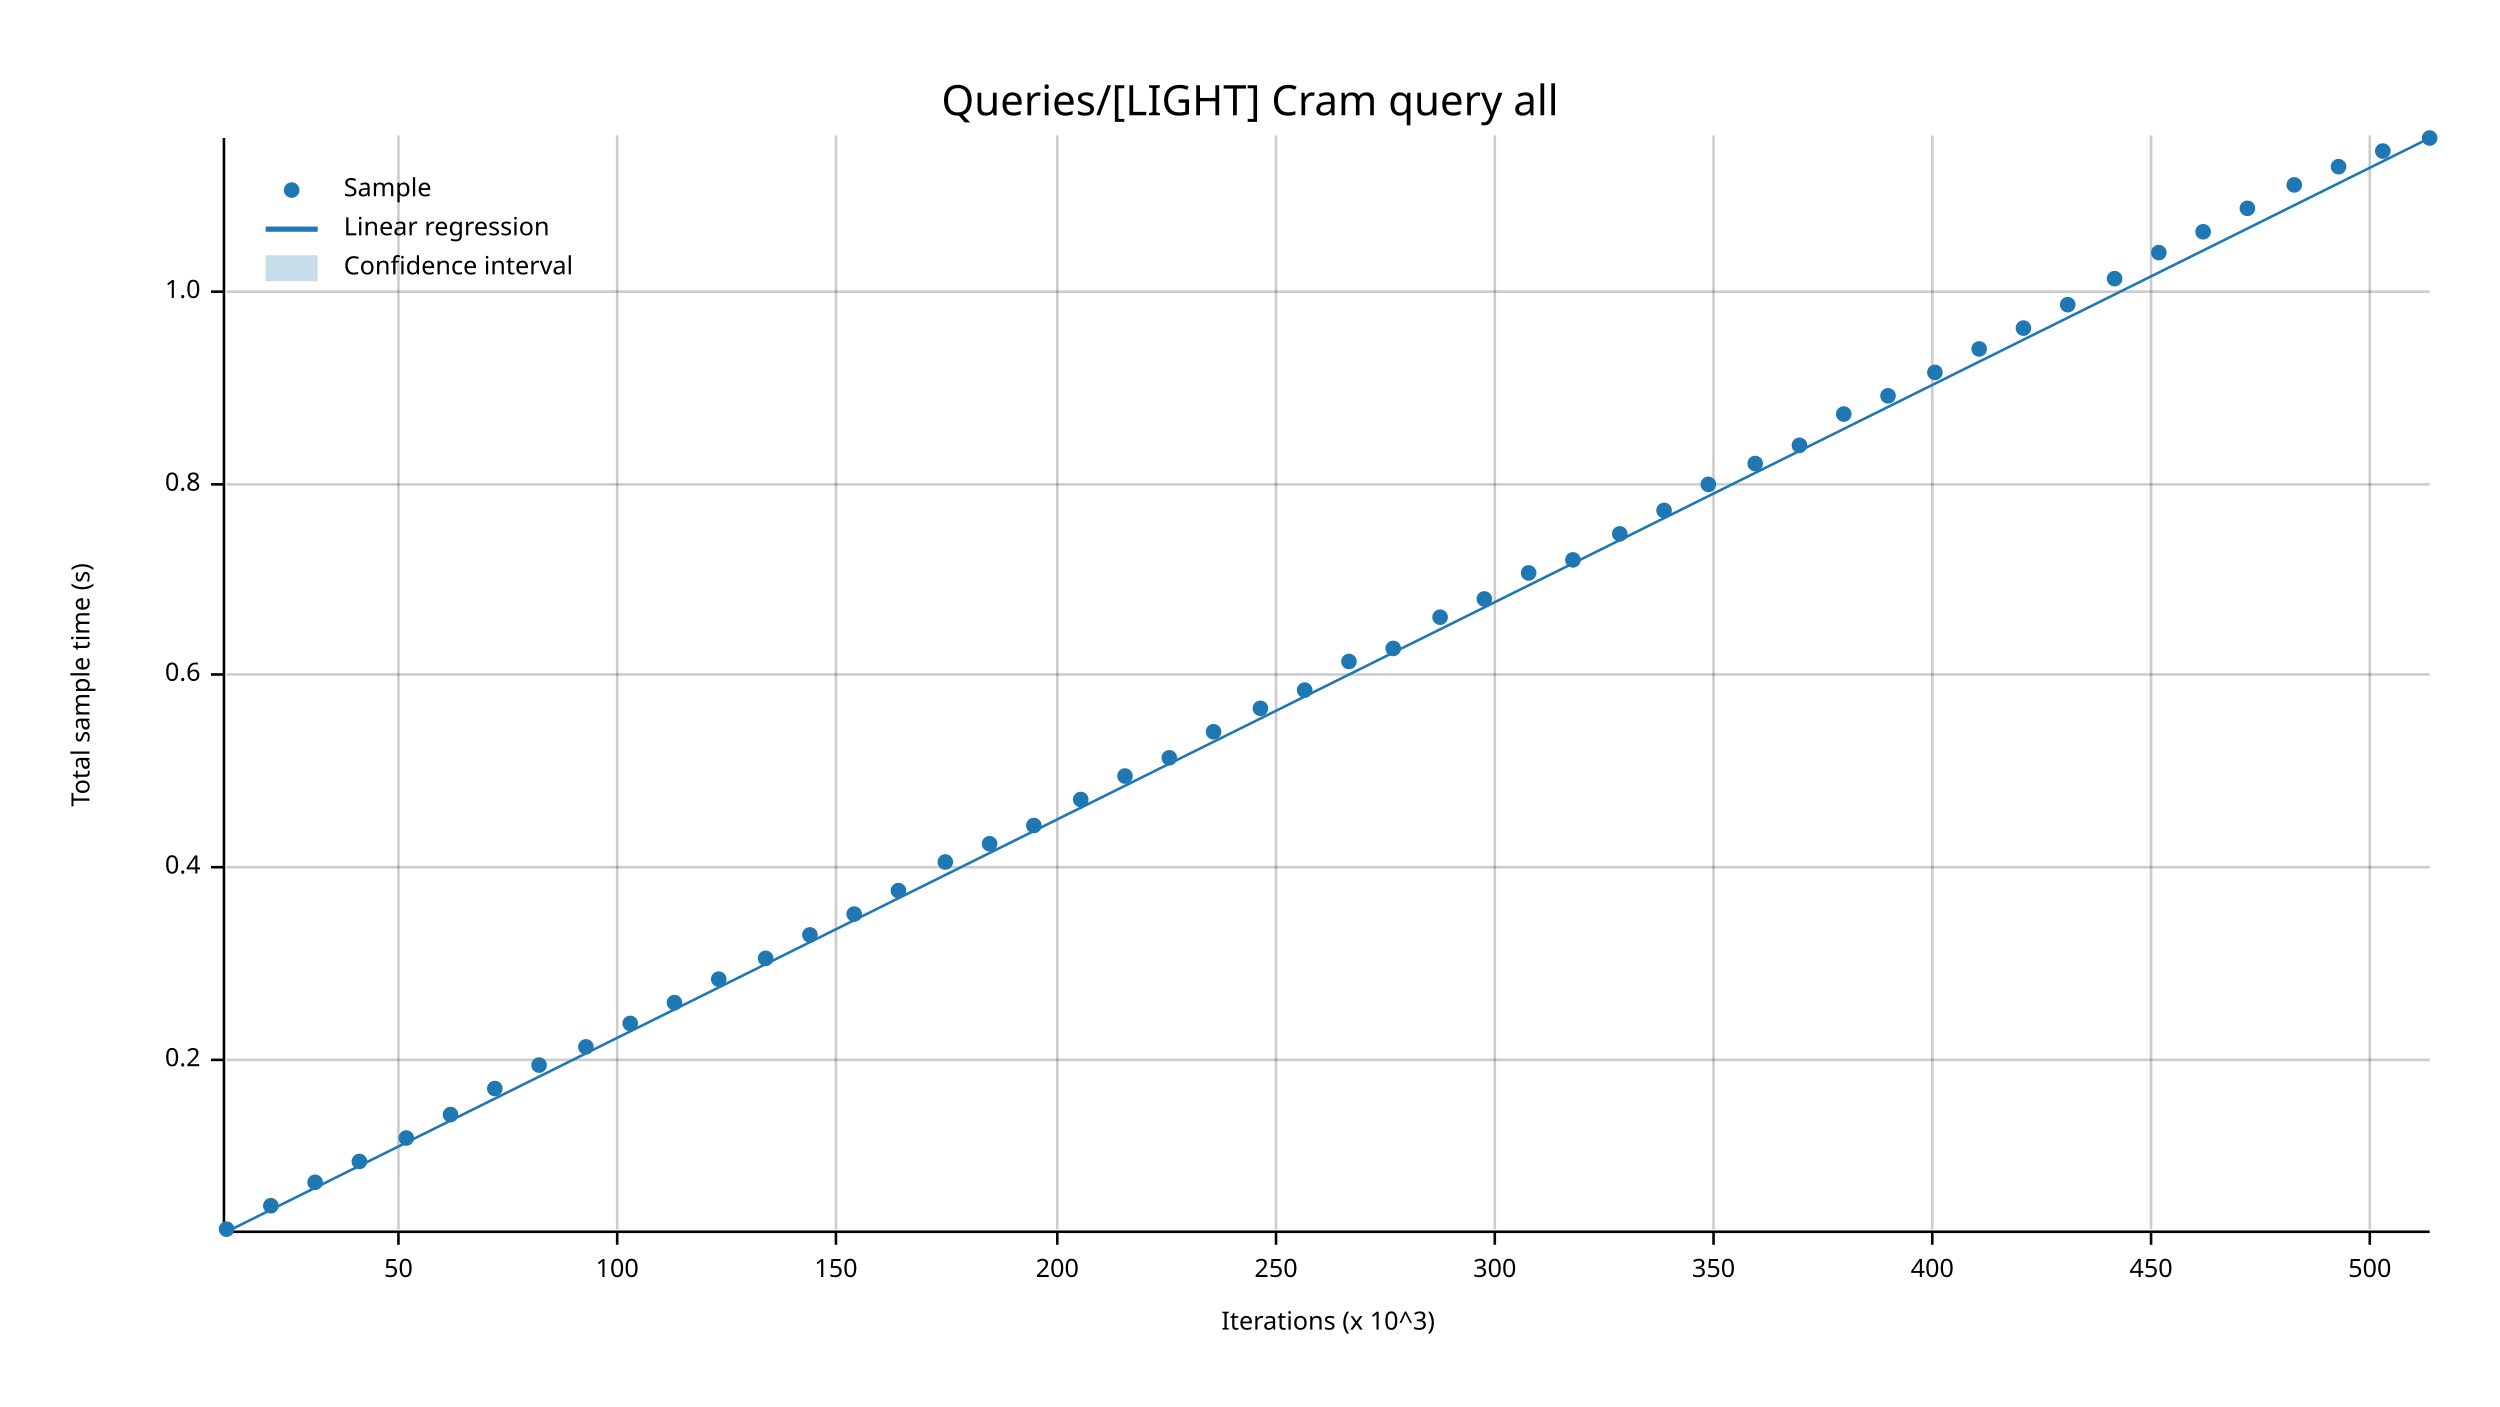
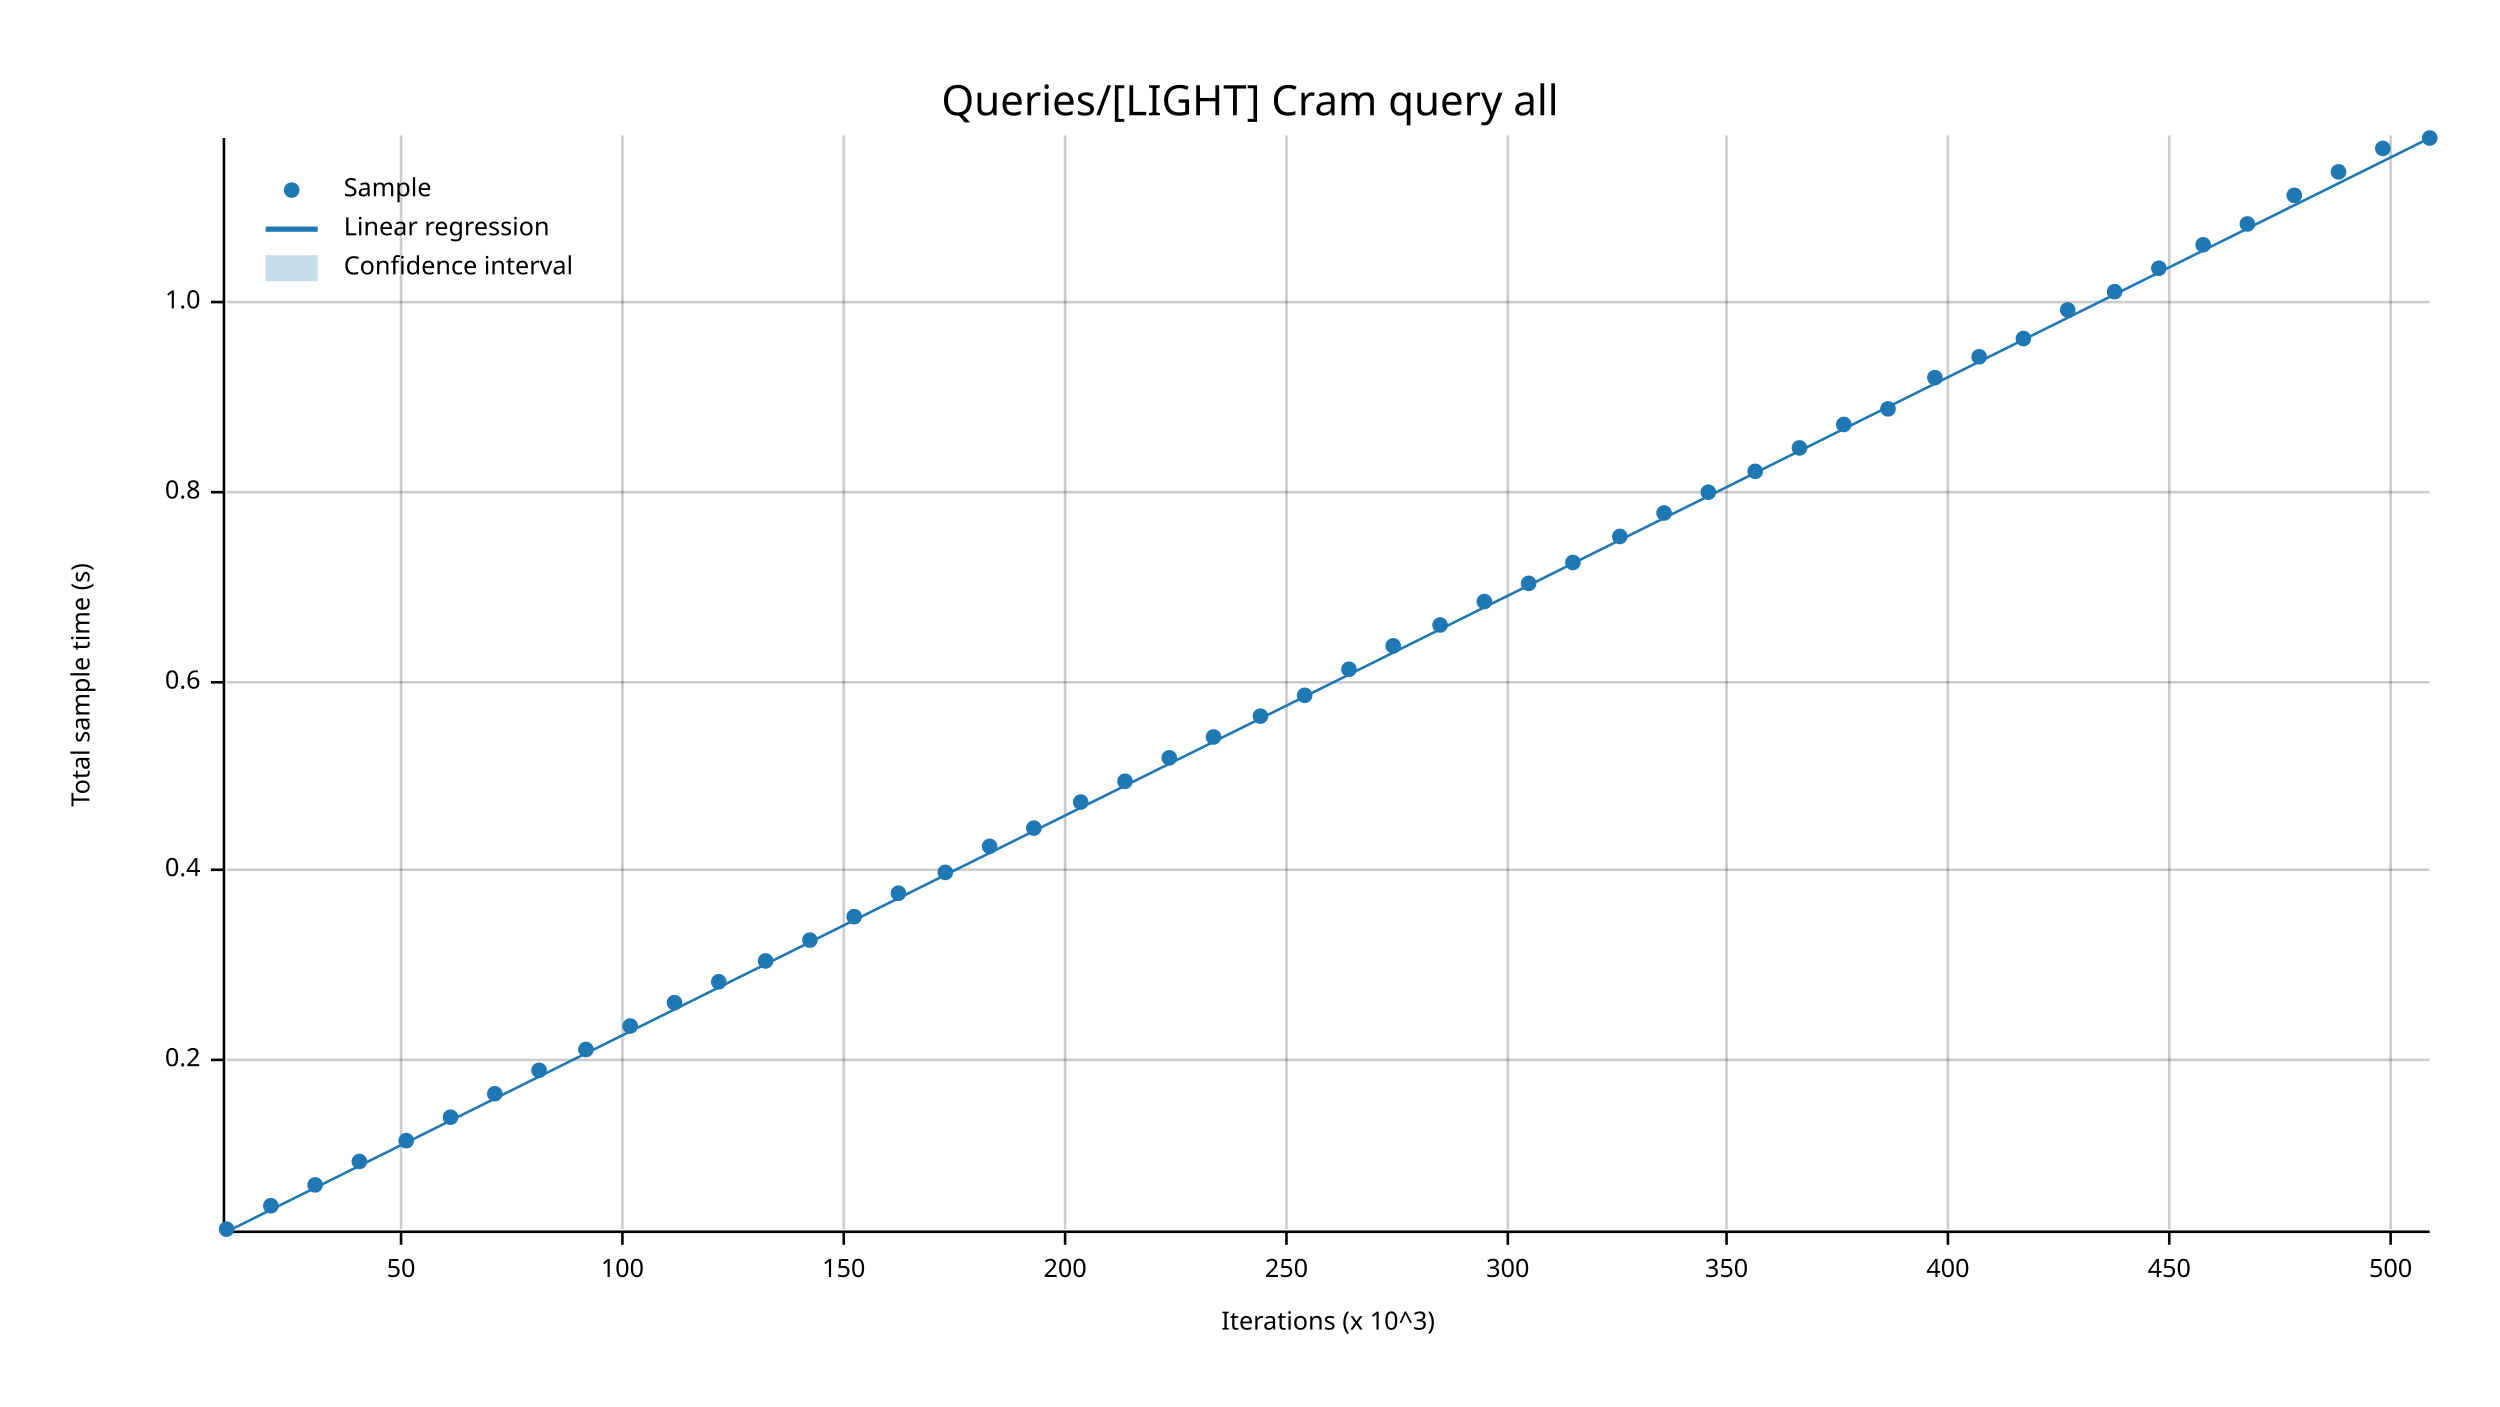
<svg xmlns="http://www.w3.org/2000/svg" width="960" height="540" viewBox="0 0 960 540">
  <text x="480" y="32" dy="0.76em" text-anchor="middle" font-family="sans-serif" font-size="16.129" opacity="1" fill="#000000">
Queries/[LIGHT] Cram query all
</text>
  <text x="27" y="263" dy="0.76em" text-anchor="middle" font-family="sans-serif" font-size="9.677" opacity="1" fill="#000000" transform="rotate(270, 27, 263)">
Total sample time (s)
</text>
  <text x="510" y="513" dy="-0.5ex" text-anchor="middle" font-family="sans-serif" font-size="9.677" opacity="1" fill="#000000">
Iterations (x 10^3)
</text>
-   <line opacity="0.2" stroke="#000000" stroke-width="1" x1="153" y1="472" x2="153" y2="52" />
-   <line opacity="0.2" stroke="#000000" stroke-width="1" x1="237" y1="472" x2="237" y2="52" />
-   <line opacity="0.2" stroke="#000000" stroke-width="1" x1="321" y1="472" x2="321" y2="52" />
-   <line opacity="0.2" stroke="#000000" stroke-width="1" x1="406" y1="472" x2="406" y2="52" />
-   <line opacity="0.2" stroke="#000000" stroke-width="1" x1="490" y1="472" x2="490" y2="52" />
-   <line opacity="0.2" stroke="#000000" stroke-width="1" x1="574" y1="472" x2="574" y2="52" />
-   <line opacity="0.2" stroke="#000000" stroke-width="1" x1="658" y1="472" x2="658" y2="52" />
-   <line opacity="0.2" stroke="#000000" stroke-width="1" x1="742" y1="472" x2="742" y2="52" />
-   <line opacity="0.2" stroke="#000000" stroke-width="1" x1="826" y1="472" x2="826" y2="52" />
-   <line opacity="0.2" stroke="#000000" stroke-width="1" x1="910" y1="472" x2="910" y2="52" />
+   <line opacity="0.2" stroke="#000000" stroke-width="1" x1="154" y1="472" x2="154" y2="52" />
+   <line opacity="0.2" stroke="#000000" stroke-width="1" x1="239" y1="472" x2="239" y2="52" />
+   <line opacity="0.2" stroke="#000000" stroke-width="1" x1="324" y1="472" x2="324" y2="52" />
+   <line opacity="0.2" stroke="#000000" stroke-width="1" x1="409" y1="472" x2="409" y2="52" />
+   <line opacity="0.2" stroke="#000000" stroke-width="1" x1="494" y1="472" x2="494" y2="52" />
+   <line opacity="0.2" stroke="#000000" stroke-width="1" x1="579" y1="472" x2="579" y2="52" />
+   <line opacity="0.2" stroke="#000000" stroke-width="1" x1="663" y1="472" x2="663" y2="52" />
+   <line opacity="0.2" stroke="#000000" stroke-width="1" x1="748" y1="472" x2="748" y2="52" />
+   <line opacity="0.2" stroke="#000000" stroke-width="1" x1="833" y1="472" x2="833" y2="52" />
+   <line opacity="0.2" stroke="#000000" stroke-width="1" x1="918" y1="472" x2="918" y2="52" />
  <line opacity="0.2" stroke="#000000" stroke-width="1" x1="87" y1="407" x2="933" y2="407" />
-   <line opacity="0.2" stroke="#000000" stroke-width="1" x1="87" y1="333" x2="933" y2="333" />
-   <line opacity="0.2" stroke="#000000" stroke-width="1" x1="87" y1="259" x2="933" y2="259" />
-   <line opacity="0.2" stroke="#000000" stroke-width="1" x1="87" y1="186" x2="933" y2="186" />
-   <line opacity="0.2" stroke="#000000" stroke-width="1" x1="87" y1="112" x2="933" y2="112" />
+   <line opacity="0.2" stroke="#000000" stroke-width="1" x1="87" y1="334" x2="933" y2="334" />
+   <line opacity="0.2" stroke="#000000" stroke-width="1" x1="87" y1="262" x2="933" y2="262" />
+   <line opacity="0.2" stroke="#000000" stroke-width="1" x1="87" y1="189" x2="933" y2="189" />
+   <line opacity="0.2" stroke="#000000" stroke-width="1" x1="87" y1="116" x2="933" y2="116" />
  <polyline fill="none" opacity="1" stroke="#000000" stroke-width="1" points="86,53 86,473 " />
  <text x="77" y="407" dy="0.5ex" text-anchor="end" font-family="sans-serif" font-size="9.677" opacity="1" fill="#000000">
0.2
</text>
  <polyline fill="none" opacity="1" stroke="#000000" stroke-width="1" points="81,407 86,407 " />
-   <text x="77" y="333" dy="0.5ex" text-anchor="end" font-family="sans-serif" font-size="9.677" opacity="1" fill="#000000">
+   <text x="77" y="334" dy="0.5ex" text-anchor="end" font-family="sans-serif" font-size="9.677" opacity="1" fill="#000000">
0.4
</text>
-   <polyline fill="none" opacity="1" stroke="#000000" stroke-width="1" points="81,333 86,333 " />
-   <text x="77" y="259" dy="0.5ex" text-anchor="end" font-family="sans-serif" font-size="9.677" opacity="1" fill="#000000">
+   <polyline fill="none" opacity="1" stroke="#000000" stroke-width="1" points="81,334 86,334 " />
+   <text x="77" y="262" dy="0.5ex" text-anchor="end" font-family="sans-serif" font-size="9.677" opacity="1" fill="#000000">
0.6
</text>
-   <polyline fill="none" opacity="1" stroke="#000000" stroke-width="1" points="81,259 86,259 " />
-   <text x="77" y="186" dy="0.5ex" text-anchor="end" font-family="sans-serif" font-size="9.677" opacity="1" fill="#000000">
+   <polyline fill="none" opacity="1" stroke="#000000" stroke-width="1" points="81,262 86,262 " />
+   <text x="77" y="189" dy="0.5ex" text-anchor="end" font-family="sans-serif" font-size="9.677" opacity="1" fill="#000000">
0.8
</text>
-   <polyline fill="none" opacity="1" stroke="#000000" stroke-width="1" points="81,186 86,186 " />
-   <text x="77" y="112" dy="0.5ex" text-anchor="end" font-family="sans-serif" font-size="9.677" opacity="1" fill="#000000">
+   <polyline fill="none" opacity="1" stroke="#000000" stroke-width="1" points="81,189 86,189 " />
+   <text x="77" y="116" dy="0.5ex" text-anchor="end" font-family="sans-serif" font-size="9.677" opacity="1" fill="#000000">
1.0
</text>
-   <polyline fill="none" opacity="1" stroke="#000000" stroke-width="1" points="81,112 86,112 " />
+   <polyline fill="none" opacity="1" stroke="#000000" stroke-width="1" points="81,116 86,116 " />
  <polyline fill="none" opacity="1" stroke="#000000" stroke-width="1" points="87,473 933,473 " />
-   <text x="153" y="483" dy="0.76em" text-anchor="middle" font-family="sans-serif" font-size="9.677" opacity="1" fill="#000000">
+   <text x="154" y="483" dy="0.76em" text-anchor="middle" font-family="sans-serif" font-size="9.677" opacity="1" fill="#000000">
50
</text>
-   <polyline fill="none" opacity="1" stroke="#000000" stroke-width="1" points="153,473 153,478 " />
-   <text x="237" y="483" dy="0.76em" text-anchor="middle" font-family="sans-serif" font-size="9.677" opacity="1" fill="#000000">
+   <polyline fill="none" opacity="1" stroke="#000000" stroke-width="1" points="154,473 154,478 " />
+   <text x="239" y="483" dy="0.76em" text-anchor="middle" font-family="sans-serif" font-size="9.677" opacity="1" fill="#000000">
100
</text>
-   <polyline fill="none" opacity="1" stroke="#000000" stroke-width="1" points="237,473 237,478 " />
-   <text x="321" y="483" dy="0.76em" text-anchor="middle" font-family="sans-serif" font-size="9.677" opacity="1" fill="#000000">
+   <polyline fill="none" opacity="1" stroke="#000000" stroke-width="1" points="239,473 239,478 " />
+   <text x="324" y="483" dy="0.76em" text-anchor="middle" font-family="sans-serif" font-size="9.677" opacity="1" fill="#000000">
150
</text>
-   <polyline fill="none" opacity="1" stroke="#000000" stroke-width="1" points="321,473 321,478 " />
-   <text x="406" y="483" dy="0.76em" text-anchor="middle" font-family="sans-serif" font-size="9.677" opacity="1" fill="#000000">
+   <polyline fill="none" opacity="1" stroke="#000000" stroke-width="1" points="324,473 324,478 " />
+   <text x="409" y="483" dy="0.76em" text-anchor="middle" font-family="sans-serif" font-size="9.677" opacity="1" fill="#000000">
200
</text>
-   <polyline fill="none" opacity="1" stroke="#000000" stroke-width="1" points="406,473 406,478 " />
-   <text x="490" y="483" dy="0.76em" text-anchor="middle" font-family="sans-serif" font-size="9.677" opacity="1" fill="#000000">
+   <polyline fill="none" opacity="1" stroke="#000000" stroke-width="1" points="409,473 409,478 " />
+   <text x="494" y="483" dy="0.76em" text-anchor="middle" font-family="sans-serif" font-size="9.677" opacity="1" fill="#000000">
250
</text>
-   <polyline fill="none" opacity="1" stroke="#000000" stroke-width="1" points="490,473 490,478 " />
-   <text x="574" y="483" dy="0.76em" text-anchor="middle" font-family="sans-serif" font-size="9.677" opacity="1" fill="#000000">
+   <polyline fill="none" opacity="1" stroke="#000000" stroke-width="1" points="494,473 494,478 " />
+   <text x="579" y="483" dy="0.76em" text-anchor="middle" font-family="sans-serif" font-size="9.677" opacity="1" fill="#000000">
300
</text>
-   <polyline fill="none" opacity="1" stroke="#000000" stroke-width="1" points="574,473 574,478 " />
-   <text x="658" y="483" dy="0.76em" text-anchor="middle" font-family="sans-serif" font-size="9.677" opacity="1" fill="#000000">
+   <polyline fill="none" opacity="1" stroke="#000000" stroke-width="1" points="579,473 579,478 " />
+   <text x="663" y="483" dy="0.76em" text-anchor="middle" font-family="sans-serif" font-size="9.677" opacity="1" fill="#000000">
350
</text>
-   <polyline fill="none" opacity="1" stroke="#000000" stroke-width="1" points="658,473 658,478 " />
-   <text x="742" y="483" dy="0.76em" text-anchor="middle" font-family="sans-serif" font-size="9.677" opacity="1" fill="#000000">
+   <polyline fill="none" opacity="1" stroke="#000000" stroke-width="1" points="663,473 663,478 " />
+   <text x="748" y="483" dy="0.76em" text-anchor="middle" font-family="sans-serif" font-size="9.677" opacity="1" fill="#000000">
400
</text>
-   <polyline fill="none" opacity="1" stroke="#000000" stroke-width="1" points="742,473 742,478 " />
-   <text x="826" y="483" dy="0.76em" text-anchor="middle" font-family="sans-serif" font-size="9.677" opacity="1" fill="#000000">
+   <polyline fill="none" opacity="1" stroke="#000000" stroke-width="1" points="748,473 748,478 " />
+   <text x="833" y="483" dy="0.76em" text-anchor="middle" font-family="sans-serif" font-size="9.677" opacity="1" fill="#000000">
450
</text>
-   <polyline fill="none" opacity="1" stroke="#000000" stroke-width="1" points="826,473 826,478 " />
-   <text x="910" y="483" dy="0.76em" text-anchor="middle" font-family="sans-serif" font-size="9.677" opacity="1" fill="#000000">
+   <polyline fill="none" opacity="1" stroke="#000000" stroke-width="1" points="833,473 833,478 " />
+   <text x="918" y="483" dy="0.76em" text-anchor="middle" font-family="sans-serif" font-size="9.677" opacity="1" fill="#000000">
500
</text>
-   <polyline fill="none" opacity="1" stroke="#000000" stroke-width="1" points="910,473 910,478 " />
+   <polyline fill="none" opacity="1" stroke="#000000" stroke-width="1" points="918,473 918,478 " />
  <circle cx="87" cy="472" r="3" opacity="1" fill="#1F78B4" stroke="none" stroke-width="1" />
  <circle cx="104" cy="463" r="3" opacity="1" fill="#1F78B4" stroke="none" stroke-width="1" />
-   <circle cx="121" cy="454" r="3" opacity="1" fill="#1F78B4" stroke="none" stroke-width="1" />
+   <circle cx="121" cy="455" r="3" opacity="1" fill="#1F78B4" stroke="none" stroke-width="1" />
  <circle cx="138" cy="446" r="3" opacity="1" fill="#1F78B4" stroke="none" stroke-width="1" />
-   <circle cx="156" cy="437" r="3" opacity="1" fill="#1F78B4" stroke="none" stroke-width="1" />
-   <circle cx="173" cy="428" r="3" opacity="1" fill="#1F78B4" stroke="none" stroke-width="1" />
-   <circle cx="190" cy="418" r="3" opacity="1" fill="#1F78B4" stroke="none" stroke-width="1" />
-   <circle cx="207" cy="409" r="3" opacity="1" fill="#1F78B4" stroke="none" stroke-width="1" />
-   <circle cx="225" cy="402" r="3" opacity="1" fill="#1F78B4" stroke="none" stroke-width="1" />
-   <circle cx="242" cy="393" r="3" opacity="1" fill="#1F78B4" stroke="none" stroke-width="1" />
+   <circle cx="156" cy="438" r="3" opacity="1" fill="#1F78B4" stroke="none" stroke-width="1" />
+   <circle cx="173" cy="429" r="3" opacity="1" fill="#1F78B4" stroke="none" stroke-width="1" />
+   <circle cx="190" cy="420" r="3" opacity="1" fill="#1F78B4" stroke="none" stroke-width="1" />
+   <circle cx="207" cy="411" r="3" opacity="1" fill="#1F78B4" stroke="none" stroke-width="1" />
+   <circle cx="225" cy="403" r="3" opacity="1" fill="#1F78B4" stroke="none" stroke-width="1" />
+   <circle cx="242" cy="394" r="3" opacity="1" fill="#1F78B4" stroke="none" stroke-width="1" />
  <circle cx="259" cy="385" r="3" opacity="1" fill="#1F78B4" stroke="none" stroke-width="1" />
-   <circle cx="276" cy="376" r="3" opacity="1" fill="#1F78B4" stroke="none" stroke-width="1" />
-   <circle cx="294" cy="368" r="3" opacity="1" fill="#1F78B4" stroke="none" stroke-width="1" />
-   <circle cx="311" cy="359" r="3" opacity="1" fill="#1F78B4" stroke="none" stroke-width="1" />
-   <circle cx="328" cy="351" r="3" opacity="1" fill="#1F78B4" stroke="none" stroke-width="1" />
-   <circle cx="345" cy="342" r="3" opacity="1" fill="#1F78B4" stroke="none" stroke-width="1" />
-   <circle cx="363" cy="331" r="3" opacity="1" fill="#1F78B4" stroke="none" stroke-width="1" />
-   <circle cx="380" cy="324" r="3" opacity="1" fill="#1F78B4" stroke="none" stroke-width="1" />
-   <circle cx="397" cy="317" r="3" opacity="1" fill="#1F78B4" stroke="none" stroke-width="1" />
-   <circle cx="415" cy="307" r="3" opacity="1" fill="#1F78B4" stroke="none" stroke-width="1" />
-   <circle cx="432" cy="298" r="3" opacity="1" fill="#1F78B4" stroke="none" stroke-width="1" />
+   <circle cx="276" cy="377" r="3" opacity="1" fill="#1F78B4" stroke="none" stroke-width="1" />
+   <circle cx="294" cy="369" r="3" opacity="1" fill="#1F78B4" stroke="none" stroke-width="1" />
+   <circle cx="311" cy="361" r="3" opacity="1" fill="#1F78B4" stroke="none" stroke-width="1" />
+   <circle cx="328" cy="352" r="3" opacity="1" fill="#1F78B4" stroke="none" stroke-width="1" />
+   <circle cx="345" cy="343" r="3" opacity="1" fill="#1F78B4" stroke="none" stroke-width="1" />
+   <circle cx="363" cy="335" r="3" opacity="1" fill="#1F78B4" stroke="none" stroke-width="1" />
+   <circle cx="380" cy="325" r="3" opacity="1" fill="#1F78B4" stroke="none" stroke-width="1" />
+   <circle cx="397" cy="318" r="3" opacity="1" fill="#1F78B4" stroke="none" stroke-width="1" />
+   <circle cx="415" cy="308" r="3" opacity="1" fill="#1F78B4" stroke="none" stroke-width="1" />
+   <circle cx="432" cy="300" r="3" opacity="1" fill="#1F78B4" stroke="none" stroke-width="1" />
  <circle cx="449" cy="291" r="3" opacity="1" fill="#1F78B4" stroke="none" stroke-width="1" />
-   <circle cx="466" cy="281" r="3" opacity="1" fill="#1F78B4" stroke="none" stroke-width="1" />
-   <circle cx="484" cy="272" r="3" opacity="1" fill="#1F78B4" stroke="none" stroke-width="1" />
-   <circle cx="501" cy="265" r="3" opacity="1" fill="#1F78B4" stroke="none" stroke-width="1" />
-   <circle cx="518" cy="254" r="3" opacity="1" fill="#1F78B4" stroke="none" stroke-width="1" />
-   <circle cx="535" cy="249" r="3" opacity="1" fill="#1F78B4" stroke="none" stroke-width="1" />
-   <circle cx="553" cy="237" r="3" opacity="1" fill="#1F78B4" stroke="none" stroke-width="1" />
-   <circle cx="570" cy="230" r="3" opacity="1" fill="#1F78B4" stroke="none" stroke-width="1" />
-   <circle cx="587" cy="220" r="3" opacity="1" fill="#1F78B4" stroke="none" stroke-width="1" />
-   <circle cx="604" cy="215" r="3" opacity="1" fill="#1F78B4" stroke="none" stroke-width="1" />
-   <circle cx="622" cy="205" r="3" opacity="1" fill="#1F78B4" stroke="none" stroke-width="1" />
-   <circle cx="639" cy="196" r="3" opacity="1" fill="#1F78B4" stroke="none" stroke-width="1" />
-   <circle cx="656" cy="186" r="3" opacity="1" fill="#1F78B4" stroke="none" stroke-width="1" />
-   <circle cx="674" cy="178" r="3" opacity="1" fill="#1F78B4" stroke="none" stroke-width="1" />
-   <circle cx="691" cy="171" r="3" opacity="1" fill="#1F78B4" stroke="none" stroke-width="1" />
-   <circle cx="708" cy="159" r="3" opacity="1" fill="#1F78B4" stroke="none" stroke-width="1" />
-   <circle cx="725" cy="152" r="3" opacity="1" fill="#1F78B4" stroke="none" stroke-width="1" />
-   <circle cx="743" cy="143" r="3" opacity="1" fill="#1F78B4" stroke="none" stroke-width="1" />
-   <circle cx="760" cy="134" r="3" opacity="1" fill="#1F78B4" stroke="none" stroke-width="1" />
-   <circle cx="777" cy="126" r="3" opacity="1" fill="#1F78B4" stroke="none" stroke-width="1" />
-   <circle cx="794" cy="117" r="3" opacity="1" fill="#1F78B4" stroke="none" stroke-width="1" />
-   <circle cx="812" cy="107" r="3" opacity="1" fill="#1F78B4" stroke="none" stroke-width="1" />
-   <circle cx="829" cy="97" r="3" opacity="1" fill="#1F78B4" stroke="none" stroke-width="1" />
-   <circle cx="846" cy="89" r="3" opacity="1" fill="#1F78B4" stroke="none" stroke-width="1" />
-   <circle cx="863" cy="80" r="3" opacity="1" fill="#1F78B4" stroke="none" stroke-width="1" />
-   <circle cx="881" cy="71" r="3" opacity="1" fill="#1F78B4" stroke="none" stroke-width="1" />
-   <circle cx="898" cy="64" r="3" opacity="1" fill="#1F78B4" stroke="none" stroke-width="1" />
-   <circle cx="915" cy="58" r="3" opacity="1" fill="#1F78B4" stroke="none" stroke-width="1" />
+   <circle cx="466" cy="283" r="3" opacity="1" fill="#1F78B4" stroke="none" stroke-width="1" />
+   <circle cx="484" cy="275" r="3" opacity="1" fill="#1F78B4" stroke="none" stroke-width="1" />
+   <circle cx="501" cy="267" r="3" opacity="1" fill="#1F78B4" stroke="none" stroke-width="1" />
+   <circle cx="518" cy="257" r="3" opacity="1" fill="#1F78B4" stroke="none" stroke-width="1" />
+   <circle cx="535" cy="248" r="3" opacity="1" fill="#1F78B4" stroke="none" stroke-width="1" />
+   <circle cx="553" cy="240" r="3" opacity="1" fill="#1F78B4" stroke="none" stroke-width="1" />
+   <circle cx="570" cy="231" r="3" opacity="1" fill="#1F78B4" stroke="none" stroke-width="1" />
+   <circle cx="587" cy="224" r="3" opacity="1" fill="#1F78B4" stroke="none" stroke-width="1" />
+   <circle cx="604" cy="216" r="3" opacity="1" fill="#1F78B4" stroke="none" stroke-width="1" />
+   <circle cx="622" cy="206" r="3" opacity="1" fill="#1F78B4" stroke="none" stroke-width="1" />
+   <circle cx="639" cy="197" r="3" opacity="1" fill="#1F78B4" stroke="none" stroke-width="1" />
+   <circle cx="656" cy="189" r="3" opacity="1" fill="#1F78B4" stroke="none" stroke-width="1" />
+   <circle cx="674" cy="181" r="3" opacity="1" fill="#1F78B4" stroke="none" stroke-width="1" />
+   <circle cx="691" cy="172" r="3" opacity="1" fill="#1F78B4" stroke="none" stroke-width="1" />
+   <circle cx="708" cy="163" r="3" opacity="1" fill="#1F78B4" stroke="none" stroke-width="1" />
+   <circle cx="725" cy="157" r="3" opacity="1" fill="#1F78B4" stroke="none" stroke-width="1" />
+   <circle cx="743" cy="145" r="3" opacity="1" fill="#1F78B4" stroke="none" stroke-width="1" />
+   <circle cx="760" cy="137" r="3" opacity="1" fill="#1F78B4" stroke="none" stroke-width="1" />
+   <circle cx="777" cy="130" r="3" opacity="1" fill="#1F78B4" stroke="none" stroke-width="1" />
+   <circle cx="794" cy="119" r="3" opacity="1" fill="#1F78B4" stroke="none" stroke-width="1" />
+   <circle cx="812" cy="112" r="3" opacity="1" fill="#1F78B4" stroke="none" stroke-width="1" />
+   <circle cx="829" cy="103" r="3" opacity="1" fill="#1F78B4" stroke="none" stroke-width="1" />
+   <circle cx="846" cy="94" r="3" opacity="1" fill="#1F78B4" stroke="none" stroke-width="1" />
+   <circle cx="863" cy="86" r="3" opacity="1" fill="#1F78B4" stroke="none" stroke-width="1" />
+   <circle cx="881" cy="75" r="3" opacity="1" fill="#1F78B4" stroke="none" stroke-width="1" />
+   <circle cx="898" cy="66" r="3" opacity="1" fill="#1F78B4" stroke="none" stroke-width="1" />
+   <circle cx="915" cy="57" r="3" opacity="1" fill="#1F78B4" stroke="none" stroke-width="1" />
  <circle cx="933" cy="53" r="3" opacity="1" fill="#1F78B4" stroke="none" stroke-width="1" />
  <polyline fill="none" opacity="1" stroke="#1F78B4" stroke-width="1" points="87,473 933,53 " />
  <polygon opacity="0.25" fill="#1F78B4" points="87,473 933,53 933,53 " />
  <text x="132" y="68" dy="0.76em" text-anchor="start" font-family="sans-serif" font-size="9.677" opacity="1" fill="#000000">
Sample
</text>
  <text x="132" y="83" dy="0.76em" text-anchor="start" font-family="sans-serif" font-size="9.677" opacity="1" fill="#000000">
Linear regression
</text>
  <text x="132" y="98" dy="0.76em" text-anchor="start" font-family="sans-serif" font-size="9.677" opacity="1" fill="#000000">
Confidence interval
</text>
  <circle cx="112" cy="73" r="3" opacity="1" fill="#1F78B4" stroke="none" stroke-width="1" />
  <polyline fill="none" opacity="1" stroke="#1F78B4" stroke-width="2" points="102,88 122,88 " />
  <rect x="102" y="98" width="20" height="10" opacity="0.25" fill="#1F78B4" stroke="none" />
</svg>
